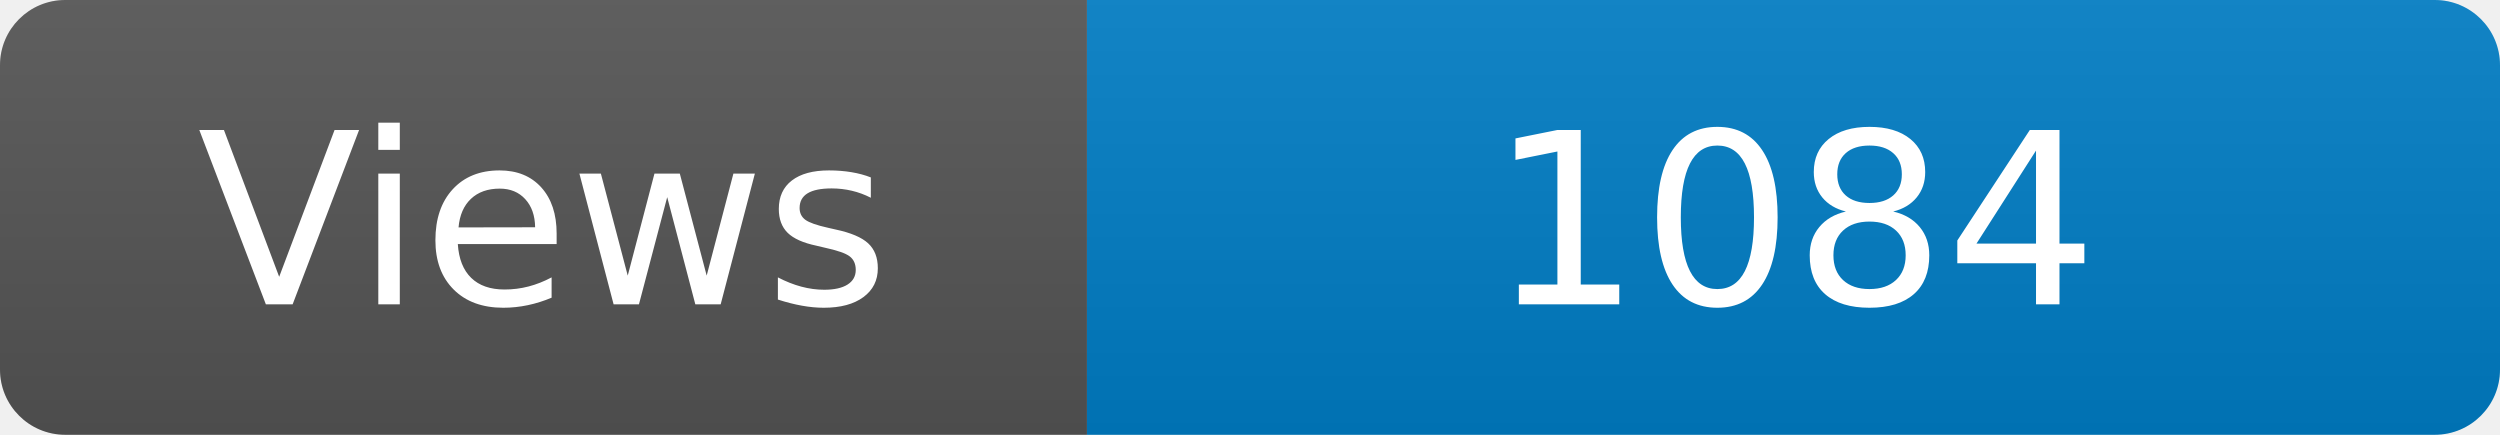
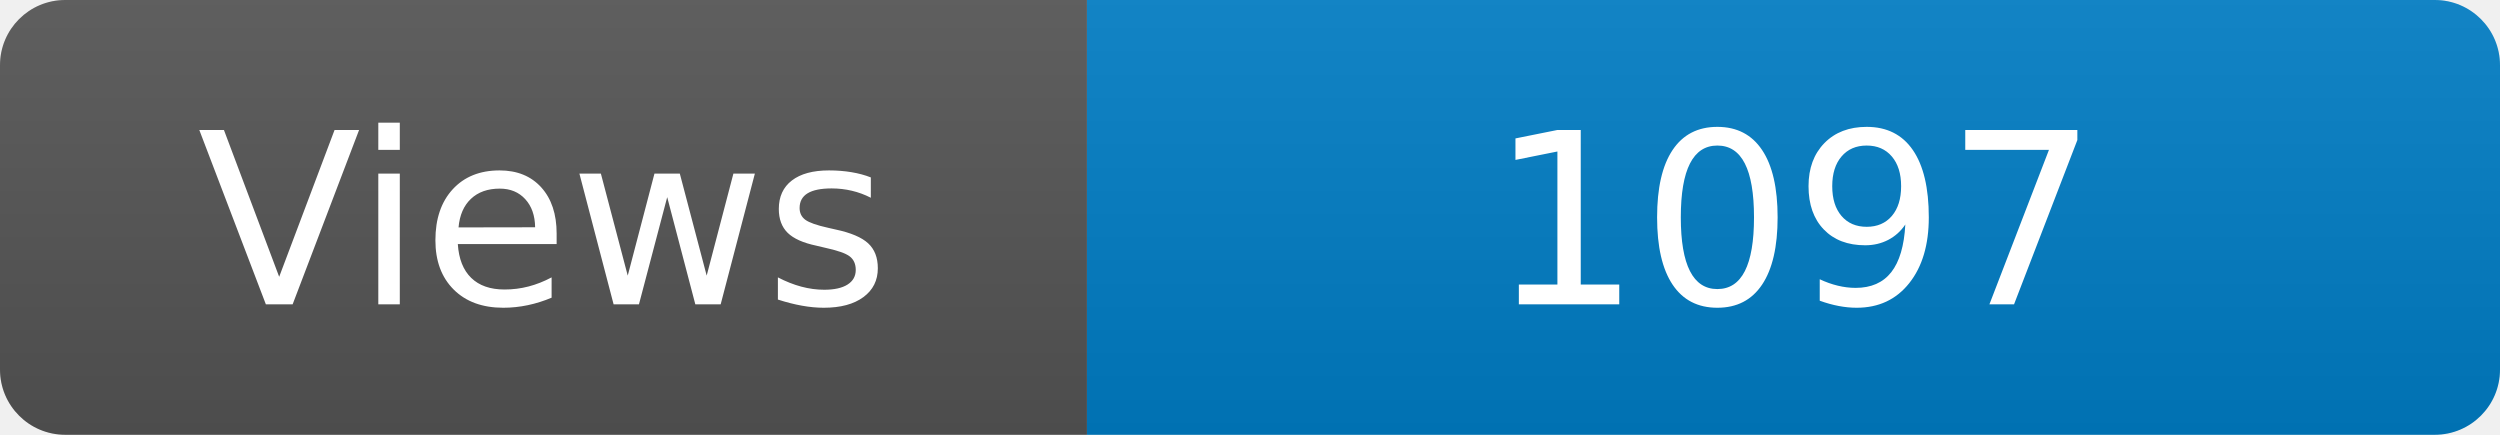
<svg xmlns="http://www.w3.org/2000/svg" width="115" height="20" role="img" aria-label="Maintained?: yes">
  <linearGradient id="s" x2="0" y2="100%">
    <stop offset="0" stop-color="#bbb" stop-opacity=".1" />
    <stop offset="1" stop-opacity=".1" />
  </linearGradient>
  <clipPath id="r">
    <rect width="115" height="20" rx="3" fill="#fff" />
  </clipPath>
  <g clip-path="url(#r)">
    <rect width="50" height="20" fill="#555" />
    <rect x="50" width="160" height="20" fill="#007ec6" />
    <rect width="115" height="20" fill="url(#s)" />
  </g>
  <g fill="#fff" text-anchor="middle" font-family="Verdana,Geneva,DejaVu Sans,sans-serif" font-size="110">
    <text x="250" y="140" transform="scale(.1)" fill="#fff">Views</text>
-     <text x="825" y="140" transform="scale(.1)" fill="#fff">1084</text>
+     <text x="825" y="140" transform="scale(.1)" fill="#fff">1097</text>
  </g>
</svg>
